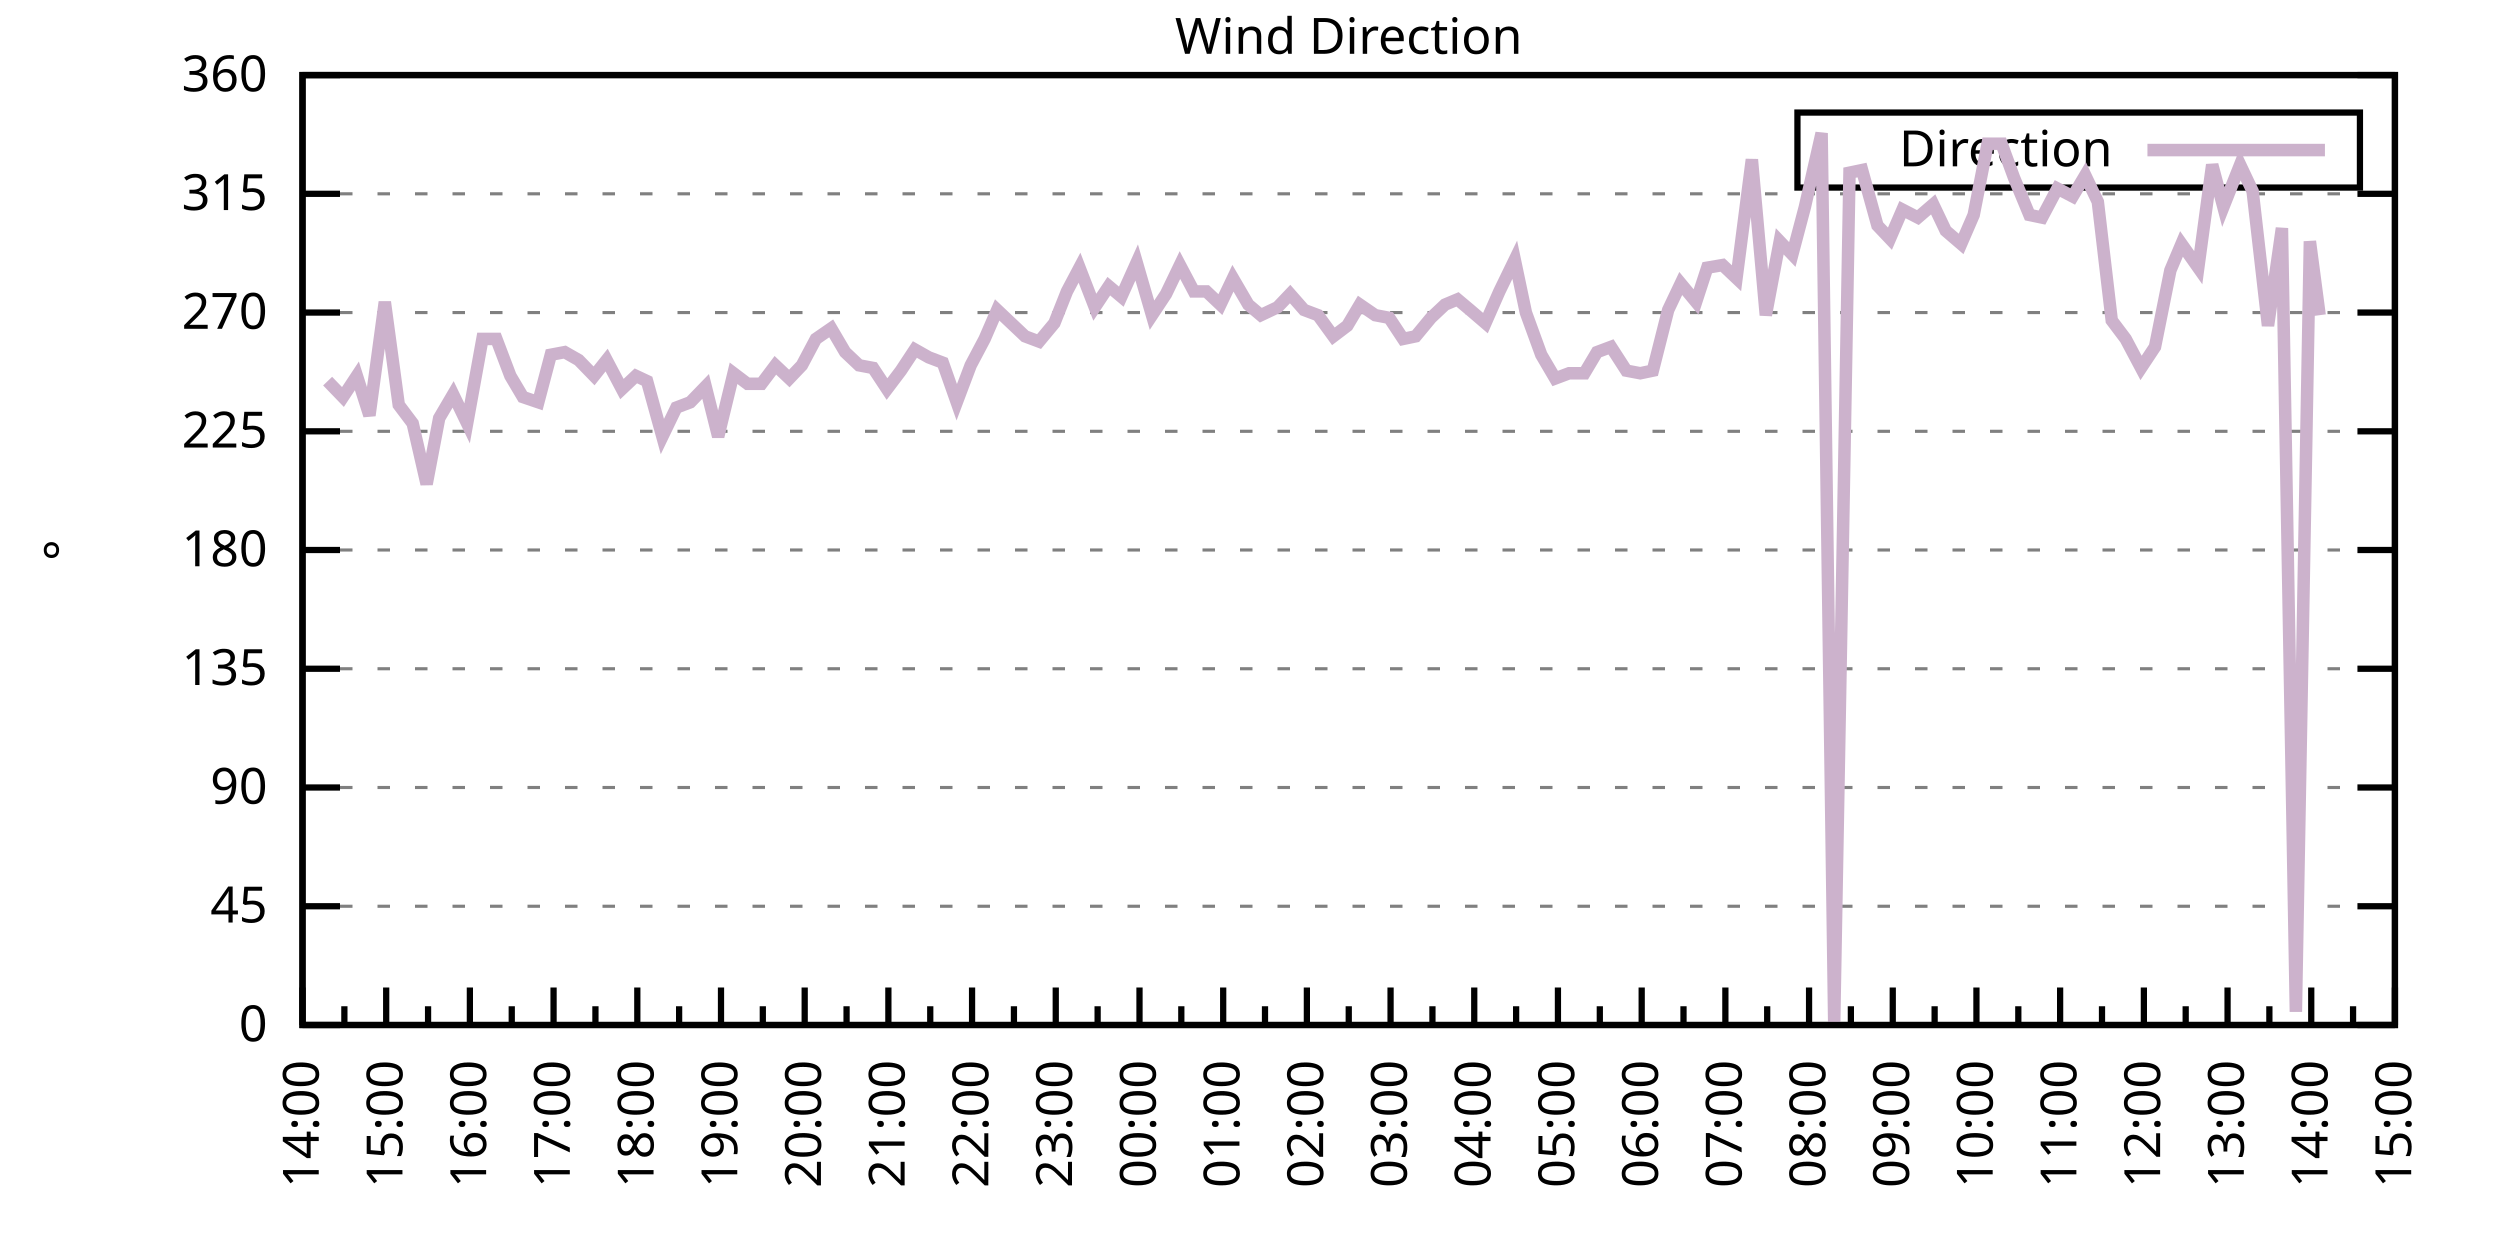
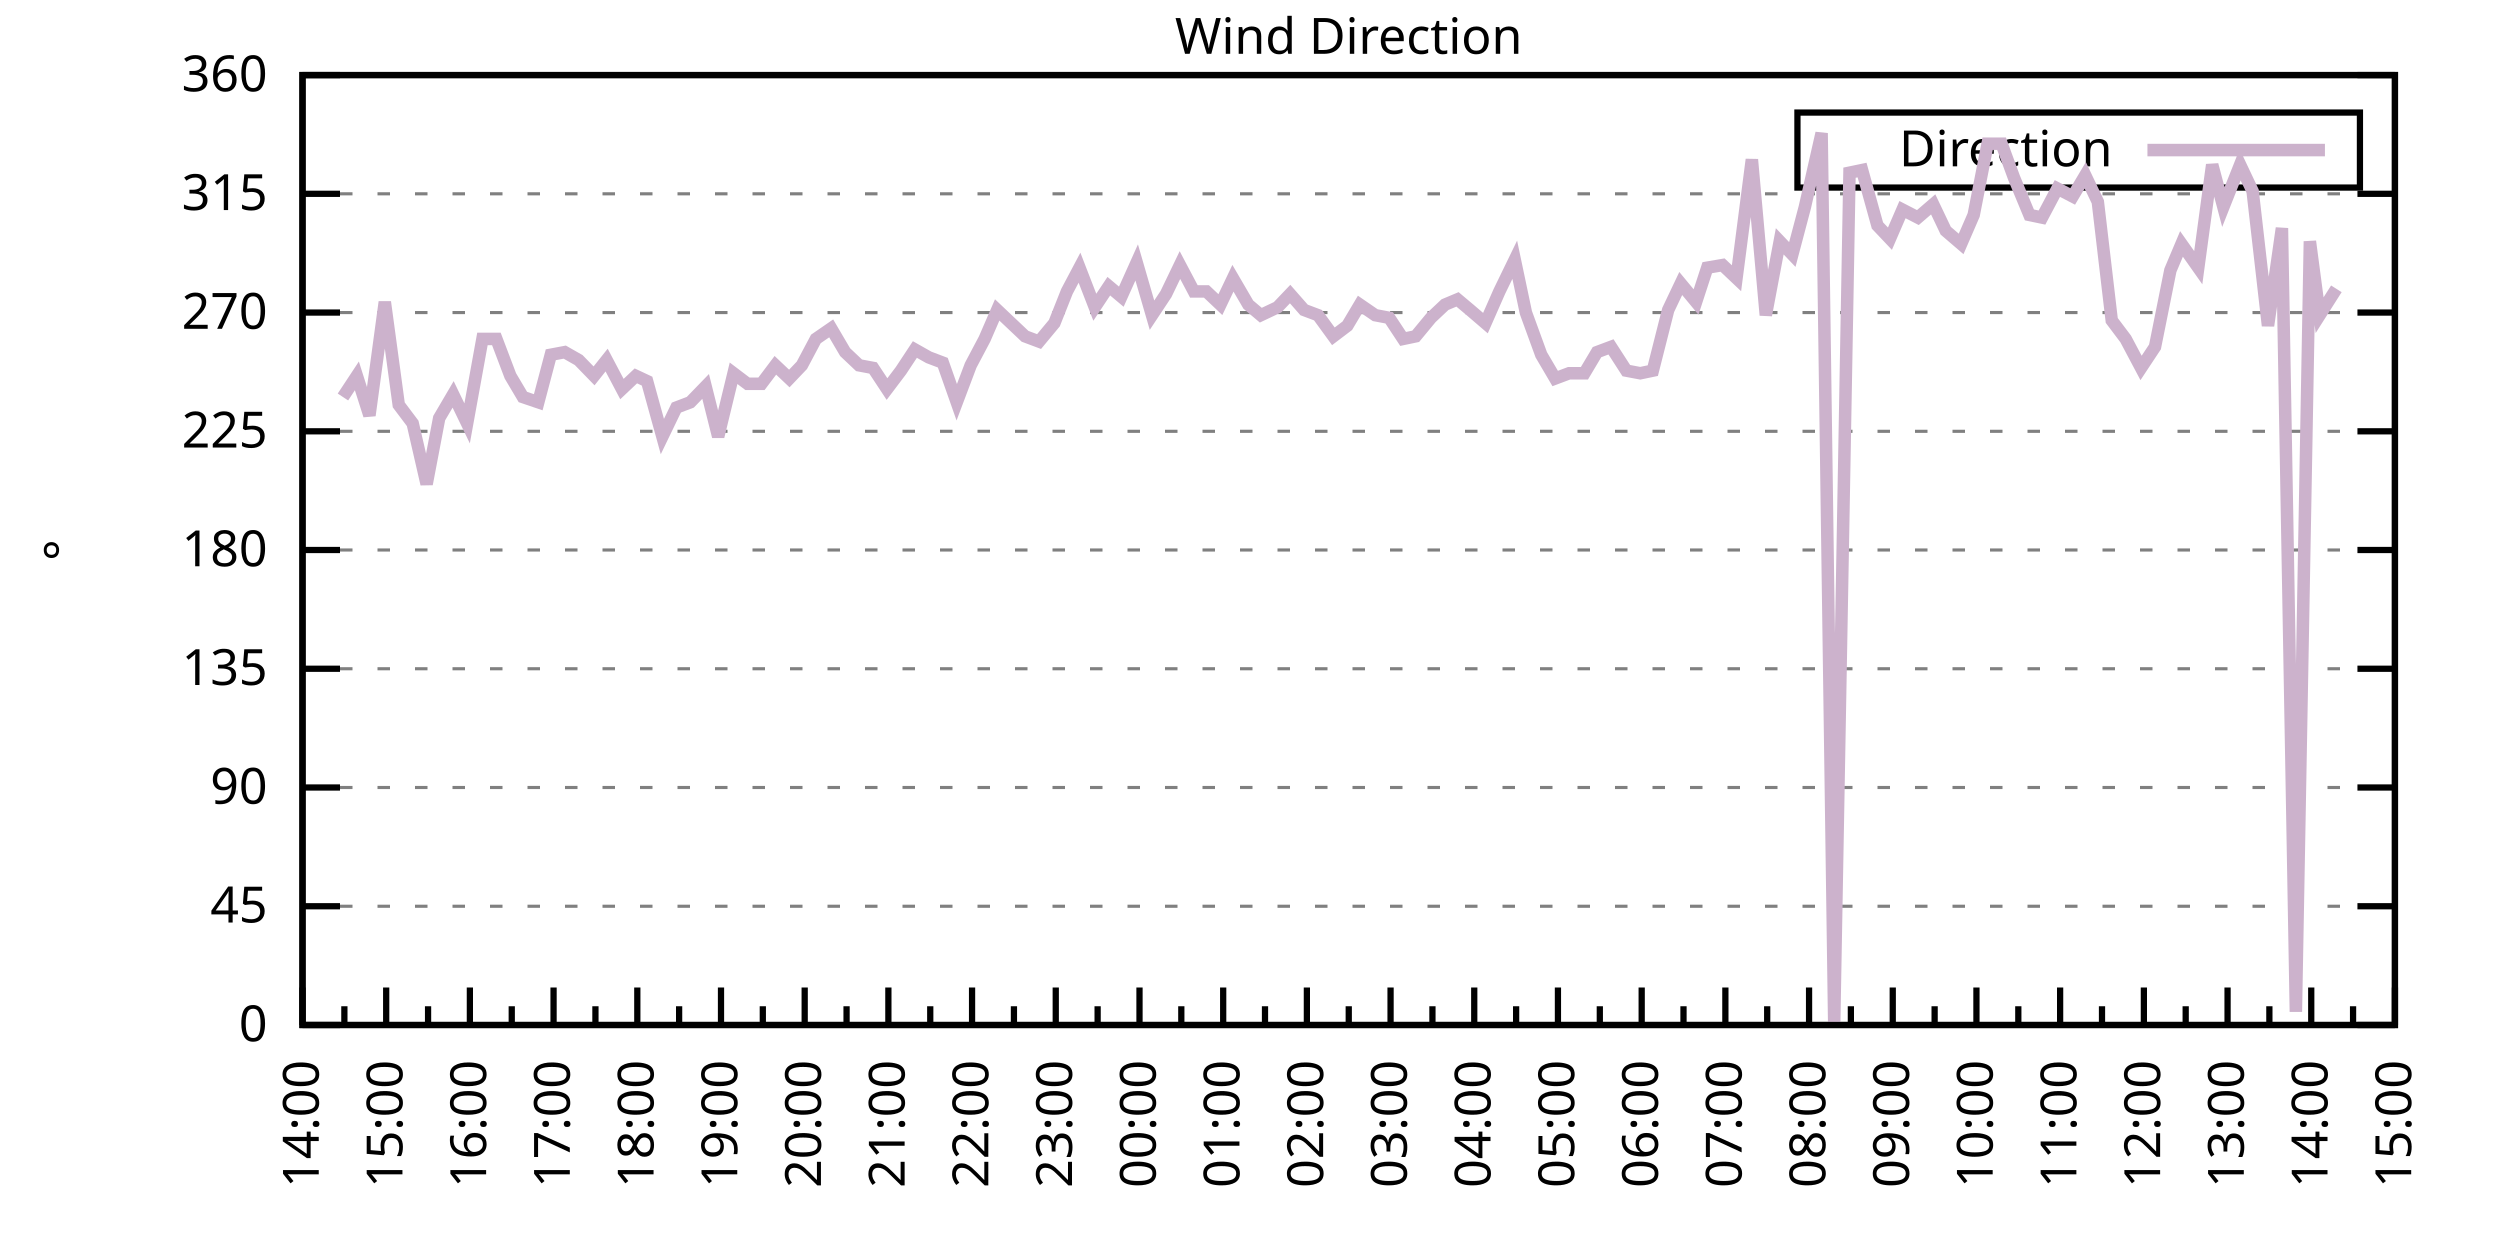
<svg xmlns="http://www.w3.org/2000/svg" xmlns:xlink="http://www.w3.org/1999/xlink" width="400" height="200" viewBox="0 0 400 200">
  <g id="gnuplot_canvas">
    <rect x="0" y="0" width="400" height="200" fill="none" />
    <defs>
      <circle id="gpDot" r="0.5" stroke-width="0.5" stroke="currentColor" />
      <path id="gpPt0" stroke-width="0.333" stroke="currentColor" d="M-1,0 h2 M0,-1 v2" />
      <path id="gpPt1" stroke-width="0.333" stroke="currentColor" d="M-1,-1 L1,1 M1,-1 L-1,1" />
      <path id="gpPt2" stroke-width="0.333" stroke="currentColor" d="M-1,0 L1,0 M0,-1 L0,1 M-1,-1 L1,1 M-1,1 L1,-1" />
      <rect id="gpPt3" stroke-width="0.333" stroke="currentColor" x="-1" y="-1" width="2" height="2" />
      <rect id="gpPt4" stroke-width="0.333" stroke="currentColor" fill="currentColor" x="-1" y="-1" width="2" height="2" />
      <circle id="gpPt5" stroke-width="0.333" stroke="currentColor" cx="0" cy="0" r="1" />
      <use xlink:href="#gpPt5" id="gpPt6" fill="currentColor" stroke="none" />
      <path id="gpPt7" stroke-width="0.333" stroke="currentColor" d="M0,-1.33 L-1.33,0.67 L1.33,0.67 z" />
      <use xlink:href="#gpPt7" id="gpPt8" fill="currentColor" stroke="none" />
      <use xlink:href="#gpPt7" id="gpPt9" stroke="currentColor" transform="rotate(180)" />
      <use xlink:href="#gpPt9" id="gpPt10" fill="currentColor" stroke="none" />
      <use xlink:href="#gpPt3" id="gpPt11" stroke="currentColor" transform="rotate(45)" />
      <use xlink:href="#gpPt11" id="gpPt12" fill="currentColor" stroke="none" />
      <path id="gpPt13" stroke-width="0.333" stroke="currentColor" d="M0,1.330 L1.265,0.411 L0.782,-1.067 L-0.782,-1.076 L-1.265,0.411 z" />
      <use xlink:href="#gpPt13" id="gpPt14" fill="currentColor" stroke="none" />
      <filter id="textbox" filterUnits="objectBoundingBox" x="0" y="0" height="1" width="1">
        <feFlood flood-color="white" flood-opacity="1" result="bgnd" />
        <feComposite in="SourceGraphic" in2="bgnd" operator="atop" />
      </filter>
      <filter id="greybox" filterUnits="objectBoundingBox" x="0" y="0" height="1" width="1">
        <feFlood flood-color="lightgrey" flood-opacity="1" result="grey" />
        <feComposite in="SourceGraphic" in2="grey" operator="atop" />
      </filter>
    </defs>
    <g fill="none" color="white" stroke="currentColor" stroke-width="1.00" stroke-linecap="butt" stroke-linejoin="miter">
</g>
    <g fill="none" color="black" stroke="currentColor" stroke-width="1.00" stroke-linecap="butt" stroke-linejoin="miter">
      <g stroke="none" shape-rendering="crispEdges">
        <polygon fill="rgb(255, 255, 255)" points="48.40,164.00 383.18,164.00 383.18,12.02 48.40,12.02 " />
      </g>
    </g>
    <g fill="none" color="black" stroke="currentColor" stroke-width="1.00" stroke-linecap="butt" stroke-linejoin="miter">
</g>
    <g fill="none" color="black" stroke="black" stroke-width="0.50" stroke-linecap="butt" stroke-linejoin="miter">
</g>
    <g fill="none" color="gray" stroke="currentColor" stroke-width="0.50" stroke-linecap="butt" stroke-linejoin="miter">
      <path stroke="gray" stroke-dasharray="2,4" class="gridline" d="M48.40,164.00 L383.19,164.00  " />
    </g>
    <g fill="none" color="gray" stroke="gray" stroke-width="1.00" stroke-linecap="butt" stroke-linejoin="miter">
</g>
    <g fill="none" color="black" stroke="currentColor" stroke-width="1.00" stroke-linecap="butt" stroke-linejoin="miter">
      <path stroke="black" d="M48.40,164.00 L54.40,164.00 M383.19,164.00 L377.19,164.00  " />
      <g transform="translate(42.80,166.60)" stroke="none" fill="black" font-family="Sans" font-size="8.00" text-anchor="end">
        <text>
          <tspan font-family="Sans"> 0</tspan>
        </text>
      </g>
    </g>
    <g fill="none" color="black" stroke="currentColor" stroke-width="1.00" stroke-linecap="butt" stroke-linejoin="miter">
</g>
    <g fill="none" color="black" stroke="black" stroke-width="0.50" stroke-linecap="butt" stroke-linejoin="miter">
</g>
    <g fill="none" color="gray" stroke="currentColor" stroke-width="0.50" stroke-linecap="butt" stroke-linejoin="miter">
      <path stroke="gray" stroke-dasharray="2,4" class="gridline" d="M48.40,145.00 L383.19,145.00  " />
    </g>
    <g fill="none" color="gray" stroke="gray" stroke-width="1.00" stroke-linecap="butt" stroke-linejoin="miter">
</g>
    <g fill="none" color="black" stroke="currentColor" stroke-width="1.00" stroke-linecap="butt" stroke-linejoin="miter">
      <path stroke="black" d="M48.40,145.00 L54.40,145.00 M383.19,145.00 L377.19,145.00  " />
      <g transform="translate(42.80,147.60)" stroke="none" fill="black" font-family="Sans" font-size="8.00" text-anchor="end">
        <text>
          <tspan font-family="Sans"> 45</tspan>
        </text>
      </g>
    </g>
    <g fill="none" color="black" stroke="currentColor" stroke-width="1.00" stroke-linecap="butt" stroke-linejoin="miter">
</g>
    <g fill="none" color="black" stroke="black" stroke-width="0.50" stroke-linecap="butt" stroke-linejoin="miter">
</g>
    <g fill="none" color="gray" stroke="currentColor" stroke-width="0.50" stroke-linecap="butt" stroke-linejoin="miter">
      <path stroke="gray" stroke-dasharray="2,4" class="gridline" d="M48.40,126.00 L383.19,126.00  " />
    </g>
    <g fill="none" color="gray" stroke="gray" stroke-width="1.00" stroke-linecap="butt" stroke-linejoin="miter">
</g>
    <g fill="none" color="black" stroke="currentColor" stroke-width="1.00" stroke-linecap="butt" stroke-linejoin="miter">
      <path stroke="black" d="M48.40,126.00 L54.40,126.00 M383.19,126.00 L377.19,126.00  " />
      <g transform="translate(42.80,128.60)" stroke="none" fill="black" font-family="Sans" font-size="8.00" text-anchor="end">
        <text>
          <tspan font-family="Sans"> 90</tspan>
        </text>
      </g>
    </g>
    <g fill="none" color="black" stroke="currentColor" stroke-width="1.00" stroke-linecap="butt" stroke-linejoin="miter">
</g>
    <g fill="none" color="black" stroke="black" stroke-width="0.50" stroke-linecap="butt" stroke-linejoin="miter">
</g>
    <g fill="none" color="gray" stroke="currentColor" stroke-width="0.50" stroke-linecap="butt" stroke-linejoin="miter">
      <path stroke="gray" stroke-dasharray="2,4" class="gridline" d="M48.40,107.00 L383.19,107.00  " />
    </g>
    <g fill="none" color="gray" stroke="gray" stroke-width="1.00" stroke-linecap="butt" stroke-linejoin="miter">
</g>
    <g fill="none" color="black" stroke="currentColor" stroke-width="1.00" stroke-linecap="butt" stroke-linejoin="miter">
      <path stroke="black" d="M48.40,107.00 L54.40,107.00 M383.19,107.00 L377.19,107.00  " />
      <g transform="translate(42.80,109.60)" stroke="none" fill="black" font-family="Sans" font-size="8.00" text-anchor="end">
        <text>
          <tspan font-family="Sans"> 135</tspan>
        </text>
      </g>
    </g>
    <g fill="none" color="black" stroke="currentColor" stroke-width="1.00" stroke-linecap="butt" stroke-linejoin="miter">
</g>
    <g fill="none" color="black" stroke="black" stroke-width="0.50" stroke-linecap="butt" stroke-linejoin="miter">
</g>
    <g fill="none" color="gray" stroke="currentColor" stroke-width="0.50" stroke-linecap="butt" stroke-linejoin="miter">
      <path stroke="gray" stroke-dasharray="2,4" class="gridline" d="M48.40,88.00 L383.19,88.00  " />
    </g>
    <g fill="none" color="gray" stroke="gray" stroke-width="1.00" stroke-linecap="butt" stroke-linejoin="miter">
</g>
    <g fill="none" color="black" stroke="currentColor" stroke-width="1.00" stroke-linecap="butt" stroke-linejoin="miter">
      <path stroke="black" d="M48.40,88.00 L54.40,88.00 M383.19,88.00 L377.19,88.00  " />
      <g transform="translate(42.80,90.60)" stroke="none" fill="black" font-family="Sans" font-size="8.00" text-anchor="end">
        <text>
          <tspan font-family="Sans"> 180</tspan>
        </text>
      </g>
    </g>
    <g fill="none" color="black" stroke="currentColor" stroke-width="1.00" stroke-linecap="butt" stroke-linejoin="miter">
</g>
    <g fill="none" color="black" stroke="black" stroke-width="0.50" stroke-linecap="butt" stroke-linejoin="miter">
</g>
    <g fill="none" color="gray" stroke="currentColor" stroke-width="0.50" stroke-linecap="butt" stroke-linejoin="miter">
      <path stroke="gray" stroke-dasharray="2,4" class="gridline" d="M48.40,69.01 L383.19,69.01  " />
    </g>
    <g fill="none" color="gray" stroke="gray" stroke-width="1.00" stroke-linecap="butt" stroke-linejoin="miter">
</g>
    <g fill="none" color="black" stroke="currentColor" stroke-width="1.00" stroke-linecap="butt" stroke-linejoin="miter">
      <path stroke="black" d="M48.40,69.01 L54.40,69.01 M383.19,69.01 L377.19,69.01  " />
      <g transform="translate(42.80,71.61)" stroke="none" fill="black" font-family="Sans" font-size="8.00" text-anchor="end">
        <text>
          <tspan font-family="Sans"> 225</tspan>
        </text>
      </g>
    </g>
    <g fill="none" color="black" stroke="currentColor" stroke-width="1.00" stroke-linecap="butt" stroke-linejoin="miter">
</g>
    <g fill="none" color="black" stroke="black" stroke-width="0.50" stroke-linecap="butt" stroke-linejoin="miter">
</g>
    <g fill="none" color="gray" stroke="currentColor" stroke-width="0.50" stroke-linecap="butt" stroke-linejoin="miter">
      <path stroke="gray" stroke-dasharray="2,4" class="gridline" d="M48.40,50.01 L383.19,50.01  " />
    </g>
    <g fill="none" color="gray" stroke="gray" stroke-width="1.00" stroke-linecap="butt" stroke-linejoin="miter">
</g>
    <g fill="none" color="black" stroke="currentColor" stroke-width="1.00" stroke-linecap="butt" stroke-linejoin="miter">
      <path stroke="black" d="M48.40,50.01 L54.40,50.01 M383.19,50.01 L377.19,50.01  " />
      <g transform="translate(42.80,52.61)" stroke="none" fill="black" font-family="Sans" font-size="8.00" text-anchor="end">
        <text>
          <tspan font-family="Sans"> 270</tspan>
        </text>
      </g>
    </g>
    <g fill="none" color="black" stroke="currentColor" stroke-width="1.00" stroke-linecap="butt" stroke-linejoin="miter">
</g>
    <g fill="none" color="black" stroke="black" stroke-width="0.50" stroke-linecap="butt" stroke-linejoin="miter">
</g>
    <g fill="none" color="gray" stroke="currentColor" stroke-width="0.50" stroke-linecap="butt" stroke-linejoin="miter">
      <path stroke="gray" stroke-dasharray="2,4" class="gridline" d="M48.40,31.01 L383.19,31.01  " />
    </g>
    <g fill="none" color="gray" stroke="gray" stroke-width="1.00" stroke-linecap="butt" stroke-linejoin="miter">
</g>
    <g fill="none" color="black" stroke="currentColor" stroke-width="1.00" stroke-linecap="butt" stroke-linejoin="miter">
      <path stroke="black" d="M48.40,31.01 L54.40,31.01 M383.19,31.01 L377.19,31.01  " />
      <g transform="translate(42.80,33.61)" stroke="none" fill="black" font-family="Sans" font-size="8.00" text-anchor="end">
        <text>
          <tspan font-family="Sans"> 315</tspan>
        </text>
      </g>
    </g>
    <g fill="none" color="black" stroke="currentColor" stroke-width="1.00" stroke-linecap="butt" stroke-linejoin="miter">
</g>
    <g fill="none" color="black" stroke="black" stroke-width="0.50" stroke-linecap="butt" stroke-linejoin="miter">
</g>
    <g fill="none" color="gray" stroke="currentColor" stroke-width="0.50" stroke-linecap="butt" stroke-linejoin="miter">
      <path stroke="gray" stroke-dasharray="2,4" class="gridline" d="M48.40,12.01 L383.19,12.01  " />
    </g>
    <g fill="none" color="gray" stroke="gray" stroke-width="1.00" stroke-linecap="butt" stroke-linejoin="miter">
</g>
    <g fill="none" color="black" stroke="currentColor" stroke-width="1.00" stroke-linecap="butt" stroke-linejoin="miter">
      <path stroke="black" d="M48.40,12.01 L54.40,12.01 M383.19,12.01 L377.19,12.01  " />
      <g transform="translate(42.80,14.61)" stroke="none" fill="black" font-family="Sans" font-size="8.00" text-anchor="end">
        <text>
          <tspan font-family="Sans"> 360</tspan>
        </text>
      </g>
    </g>
    <g fill="none" color="black" stroke="currentColor" stroke-width="1.00" stroke-linecap="butt" stroke-linejoin="miter">
      <path stroke="black" d="M48.40,164.00 L48.40,158.00  " />
      <g transform="translate(51.00,169.60) rotate(270)" stroke="none" fill="black" font-family="Sans" font-size="8.00" text-anchor="end">
        <text>
          <tspan font-family="Sans">14:00</tspan>
        </text>
      </g>
    </g>
    <g fill="none" color="black" stroke="currentColor" stroke-width="1.00" stroke-linecap="butt" stroke-linejoin="miter">
      <path stroke="black" d="M55.10,164.00 L55.10,161.00 M61.79,164.00 L61.79,158.00  " />
      <g transform="translate(64.39,169.60) rotate(270)" stroke="none" fill="black" font-family="Sans" font-size="8.00" text-anchor="end">
        <text>
          <tspan font-family="Sans">15:00</tspan>
        </text>
      </g>
    </g>
    <g fill="none" color="black" stroke="currentColor" stroke-width="1.00" stroke-linecap="butt" stroke-linejoin="miter">
      <path stroke="black" d="M68.49,164.00 L68.49,161.00 M75.18,164.00 L75.18,158.00  " />
      <g transform="translate(77.78,169.60) rotate(270)" stroke="none" fill="black" font-family="Sans" font-size="8.00" text-anchor="end">
        <text>
          <tspan font-family="Sans">16:00</tspan>
        </text>
      </g>
    </g>
    <g fill="none" color="black" stroke="currentColor" stroke-width="1.00" stroke-linecap="butt" stroke-linejoin="miter">
      <path stroke="black" d="M81.88,164.00 L81.88,161.00 M88.57,164.00 L88.57,158.00  " />
      <g transform="translate(91.17,169.60) rotate(270)" stroke="none" fill="black" font-family="Sans" font-size="8.00" text-anchor="end">
        <text>
          <tspan font-family="Sans">17:00</tspan>
        </text>
      </g>
    </g>
    <g fill="none" color="black" stroke="currentColor" stroke-width="1.00" stroke-linecap="butt" stroke-linejoin="miter">
      <path stroke="black" d="M95.27,164.00 L95.27,161.00 M101.97,164.00 L101.97,158.00  " />
      <g transform="translate(104.57,169.60) rotate(270)" stroke="none" fill="black" font-family="Sans" font-size="8.00" text-anchor="end">
        <text>
          <tspan font-family="Sans">18:00</tspan>
        </text>
      </g>
    </g>
    <g fill="none" color="black" stroke="currentColor" stroke-width="1.00" stroke-linecap="butt" stroke-linejoin="miter">
      <path stroke="black" d="M108.66,164.00 L108.66,161.00 M115.36,164.00 L115.36,158.00  " />
      <g transform="translate(117.96,169.60) rotate(270)" stroke="none" fill="black" font-family="Sans" font-size="8.00" text-anchor="end">
        <text>
          <tspan font-family="Sans">19:00</tspan>
        </text>
      </g>
    </g>
    <g fill="none" color="black" stroke="currentColor" stroke-width="1.00" stroke-linecap="butt" stroke-linejoin="miter">
      <path stroke="black" d="M122.05,164.00 L122.05,161.00 M128.75,164.00 L128.75,158.00  " />
      <g transform="translate(131.35,169.60) rotate(270)" stroke="none" fill="black" font-family="Sans" font-size="8.00" text-anchor="end">
        <text>
          <tspan font-family="Sans">20:00</tspan>
        </text>
      </g>
    </g>
    <g fill="none" color="black" stroke="currentColor" stroke-width="1.00" stroke-linecap="butt" stroke-linejoin="miter">
      <path stroke="black" d="M135.45,164.00 L135.45,161.00 M142.14,164.00 L142.14,158.00  " />
      <g transform="translate(144.74,169.60) rotate(270)" stroke="none" fill="black" font-family="Sans" font-size="8.00" text-anchor="end">
        <text>
          <tspan font-family="Sans">21:00</tspan>
        </text>
      </g>
    </g>
    <g fill="none" color="black" stroke="currentColor" stroke-width="1.00" stroke-linecap="butt" stroke-linejoin="miter">
      <path stroke="black" d="M148.84,164.00 L148.84,161.00 M155.53,164.00 L155.53,158.00  " />
      <g transform="translate(158.13,169.60) rotate(270)" stroke="none" fill="black" font-family="Sans" font-size="8.00" text-anchor="end">
        <text>
          <tspan font-family="Sans">22:00</tspan>
        </text>
      </g>
    </g>
    <g fill="none" color="black" stroke="currentColor" stroke-width="1.00" stroke-linecap="butt" stroke-linejoin="miter">
      <path stroke="black" d="M162.23,164.00 L162.23,161.00 M168.92,164.00 L168.92,158.00  " />
      <g transform="translate(171.52,169.60) rotate(270)" stroke="none" fill="black" font-family="Sans" font-size="8.00" text-anchor="end">
        <text>
          <tspan font-family="Sans">23:00</tspan>
        </text>
      </g>
    </g>
    <g fill="none" color="black" stroke="currentColor" stroke-width="1.00" stroke-linecap="butt" stroke-linejoin="miter">
      <path stroke="black" d="M175.62,164.00 L175.62,161.00 M182.32,164.00 L182.32,158.00  " />
      <g transform="translate(184.92,169.60) rotate(270)" stroke="none" fill="black" font-family="Sans" font-size="8.00" text-anchor="end">
        <text>
          <tspan font-family="Sans">00:00</tspan>
        </text>
      </g>
    </g>
    <g fill="none" color="black" stroke="currentColor" stroke-width="1.00" stroke-linecap="butt" stroke-linejoin="miter">
      <path stroke="black" d="M189.01,164.00 L189.01,161.00 M195.71,164.00 L195.71,158.00  " />
      <g transform="translate(198.31,169.60) rotate(270)" stroke="none" fill="black" font-family="Sans" font-size="8.00" text-anchor="end">
        <text>
          <tspan font-family="Sans">01:00</tspan>
        </text>
      </g>
    </g>
    <g fill="none" color="black" stroke="currentColor" stroke-width="1.00" stroke-linecap="butt" stroke-linejoin="miter">
      <path stroke="black" d="M202.40,164.00 L202.40,161.00 M209.10,164.00 L209.10,158.00  " />
      <g transform="translate(211.70,169.60) rotate(270)" stroke="none" fill="black" font-family="Sans" font-size="8.00" text-anchor="end">
        <text>
          <tspan font-family="Sans">02:00</tspan>
        </text>
      </g>
    </g>
    <g fill="none" color="black" stroke="currentColor" stroke-width="1.00" stroke-linecap="butt" stroke-linejoin="miter">
      <path stroke="black" d="M215.80,164.00 L215.80,161.00 M222.49,164.00 L222.49,158.00  " />
      <g transform="translate(225.09,169.60) rotate(270)" stroke="none" fill="black" font-family="Sans" font-size="8.00" text-anchor="end">
        <text>
          <tspan font-family="Sans">03:00</tspan>
        </text>
      </g>
    </g>
    <g fill="none" color="black" stroke="currentColor" stroke-width="1.00" stroke-linecap="butt" stroke-linejoin="miter">
      <path stroke="black" d="M229.19,164.00 L229.19,161.00 M235.88,164.00 L235.88,158.00  " />
      <g transform="translate(238.48,169.60) rotate(270)" stroke="none" fill="black" font-family="Sans" font-size="8.00" text-anchor="end">
        <text>
          <tspan font-family="Sans">04:00</tspan>
        </text>
      </g>
    </g>
    <g fill="none" color="black" stroke="currentColor" stroke-width="1.00" stroke-linecap="butt" stroke-linejoin="miter">
      <path stroke="black" d="M242.58,164.00 L242.58,161.00 M249.27,164.00 L249.27,158.00  " />
      <g transform="translate(251.87,169.60) rotate(270)" stroke="none" fill="black" font-family="Sans" font-size="8.00" text-anchor="end">
        <text>
          <tspan font-family="Sans">05:00</tspan>
        </text>
      </g>
    </g>
    <g fill="none" color="black" stroke="currentColor" stroke-width="1.00" stroke-linecap="butt" stroke-linejoin="miter">
      <path stroke="black" d="M255.97,164.00 L255.97,161.00 M262.67,164.00 L262.67,158.00  " />
      <g transform="translate(265.27,169.60) rotate(270)" stroke="none" fill="black" font-family="Sans" font-size="8.00" text-anchor="end">
        <text>
          <tspan font-family="Sans">06:00</tspan>
        </text>
      </g>
    </g>
    <g fill="none" color="black" stroke="currentColor" stroke-width="1.00" stroke-linecap="butt" stroke-linejoin="miter">
      <path stroke="black" d="M269.36,164.00 L269.36,161.00 M276.06,164.00 L276.06,158.00  " />
      <g transform="translate(278.66,169.60) rotate(270)" stroke="none" fill="black" font-family="Sans" font-size="8.00" text-anchor="end">
        <text>
          <tspan font-family="Sans">07:00</tspan>
        </text>
      </g>
    </g>
    <g fill="none" color="black" stroke="currentColor" stroke-width="1.00" stroke-linecap="butt" stroke-linejoin="miter">
      <path stroke="black" d="M282.75,164.00 L282.75,161.00 M289.45,164.00 L289.45,158.00  " />
      <g transform="translate(292.05,169.60) rotate(270)" stroke="none" fill="black" font-family="Sans" font-size="8.00" text-anchor="end">
        <text>
          <tspan font-family="Sans">08:00</tspan>
        </text>
      </g>
    </g>
    <g fill="none" color="black" stroke="currentColor" stroke-width="1.00" stroke-linecap="butt" stroke-linejoin="miter">
      <path stroke="black" d="M296.14,164.00 L296.14,161.00 M302.84,164.00 L302.84,158.00  " />
      <g transform="translate(305.44,169.60) rotate(270)" stroke="none" fill="black" font-family="Sans" font-size="8.00" text-anchor="end">
        <text>
          <tspan font-family="Sans">09:00</tspan>
        </text>
      </g>
    </g>
    <g fill="none" color="black" stroke="currentColor" stroke-width="1.00" stroke-linecap="butt" stroke-linejoin="miter">
      <path stroke="black" d="M309.54,164.00 L309.54,161.00 M316.23,164.00 L316.23,158.00  " />
      <g transform="translate(318.83,169.60) rotate(270)" stroke="none" fill="black" font-family="Sans" font-size="8.00" text-anchor="end">
        <text>
          <tspan font-family="Sans">10:00</tspan>
        </text>
      </g>
    </g>
    <g fill="none" color="black" stroke="currentColor" stroke-width="1.00" stroke-linecap="butt" stroke-linejoin="miter">
      <path stroke="black" d="M322.93,164.00 L322.93,161.00 M329.62,164.00 L329.62,158.00  " />
      <g transform="translate(332.22,169.60) rotate(270)" stroke="none" fill="black" font-family="Sans" font-size="8.00" text-anchor="end">
        <text>
          <tspan font-family="Sans">11:00</tspan>
        </text>
      </g>
    </g>
    <g fill="none" color="black" stroke="currentColor" stroke-width="1.00" stroke-linecap="butt" stroke-linejoin="miter">
      <path stroke="black" d="M336.32,164.00 L336.32,161.00 M343.02,164.00 L343.02,158.00  " />
      <g transform="translate(345.62,169.60) rotate(270)" stroke="none" fill="black" font-family="Sans" font-size="8.00" text-anchor="end">
        <text>
          <tspan font-family="Sans">12:00</tspan>
        </text>
      </g>
    </g>
    <g fill="none" color="black" stroke="currentColor" stroke-width="1.00" stroke-linecap="butt" stroke-linejoin="miter">
      <path stroke="black" d="M349.71,164.00 L349.71,161.00 M356.41,164.00 L356.41,158.00  " />
      <g transform="translate(359.01,169.60) rotate(270)" stroke="none" fill="black" font-family="Sans" font-size="8.00" text-anchor="end">
        <text>
          <tspan font-family="Sans">13:00</tspan>
        </text>
      </g>
    </g>
    <g fill="none" color="black" stroke="currentColor" stroke-width="1.00" stroke-linecap="butt" stroke-linejoin="miter">
      <path stroke="black" d="M363.10,164.00 L363.10,161.00 M369.80,164.00 L369.80,158.00  " />
      <g transform="translate(372.40,169.60) rotate(270)" stroke="none" fill="black" font-family="Sans" font-size="8.00" text-anchor="end">
        <text>
          <tspan font-family="Sans">14:00</tspan>
        </text>
      </g>
    </g>
    <g fill="none" color="black" stroke="currentColor" stroke-width="1.00" stroke-linecap="butt" stroke-linejoin="miter">
      <path stroke="black" d="M376.49,164.00 L376.49,161.00 M383.19,164.00 L383.19,158.00  " />
      <g transform="translate(385.79,169.60) rotate(270)" stroke="none" fill="black" font-family="Sans" font-size="8.00" text-anchor="end">
        <text>
          <tspan font-family="Sans">15:00</tspan>
        </text>
      </g>
    </g>
    <g fill="none" color="black" stroke="currentColor" stroke-width="1.00" stroke-linecap="butt" stroke-linejoin="miter">
</g>
    <g fill="none" color="black" stroke="currentColor" stroke-width="1.00" stroke-linecap="butt" stroke-linejoin="miter">
      <path stroke="black" d="M48.40,12.01 L48.40,164.00 L383.19,164.00 L383.19,12.01 L48.40,12.01 Z  " />
    </g>
    <g fill="none" color="black" stroke="currentColor" stroke-width="1.00" stroke-linecap="butt" stroke-linejoin="miter">
      <g transform="translate(12.80,88.01) rotate(270)" stroke="none" fill="black" font-family="Sans" font-size="8.00" text-anchor="middle">
        <text>
          <tspan font-family="Sans">°</tspan>
        </text>
      </g>
    </g>
    <g fill="none" color="black" stroke="currentColor" stroke-width="1.00" stroke-linecap="butt" stroke-linejoin="miter">
</g>
    <g fill="none" color="black" stroke="currentColor" stroke-width="1.00" stroke-linecap="butt" stroke-linejoin="miter">
      <path stroke="black" d="M287.59,30.01 L287.59,18.01 L377.59,18.01 L377.59,30.01 L287.59,30.01 Z  " />
    </g>
    <g id="Wind_direction_plot_1">
      <g fill="none" color="white" stroke="black" stroke-width="2.00" stroke-linecap="butt" stroke-linejoin="miter">
</g>
      <g fill="none" color="black" stroke="currentColor" stroke-width="2.00" stroke-linecap="butt" stroke-linejoin="miter">
        <g transform="translate(337.99,26.61)" stroke="none" fill="black" font-family="Sans" font-size="8.00" text-anchor="end">
          <text>
            <tspan font-family="Sans">Direction</tspan>
          </text>
        </g>
      </g>
      <g fill="none" color="black" stroke="currentColor" stroke-width="2.00" stroke-linecap="butt" stroke-linejoin="miter">
-         <path stroke="rgb(204, 178, 204)" d="M343.59,24.01 L371.99,24.01 M52.42,60.98 L54.87,63.52 L57.10,60.14 L59.11,66.47 L61.57,48.32 L63.80,64.78   L66.03,67.74 L68.26,77.45 L70.27,66.90 L72.50,63.10 L74.74,67.74 L77.19,54.23 L79.42,54.23 L81.66,60.14   L83.66,63.52 L86.12,64.36 L88.13,56.76 L90.36,56.34 L92.59,57.61 L95.05,60.14 L97.06,57.61 L99.51,62.25   L101.74,60.14 L103.53,60.98 L105.98,69.85 L108.22,65.21 L110.45,64.36 L112.90,61.83 L114.91,69.85 L117.37,59.72   L119.60,61.41 L121.83,61.41 L124.06,58.45 L126.29,60.56 L128.30,58.45 L130.54,54.23 L132.99,52.54 L135.22,56.34   L137.45,58.45 L139.69,58.87 L141.92,62.25 L144.15,59.30 L146.38,55.92 L148.61,57.18 L150.85,58.03 L153.08,64.36   L155.31,58.45 L157.54,54.23 L159.55,49.59 L161.78,51.70 L164.01,53.81 L166.25,54.65 L168.70,51.70 L170.71,46.63   L172.72,42.83 L175.17,49.16 L177.41,45.79 L179.41,47.47 L181.87,41.99 L184.32,50.43 L186.56,47.05 L188.79,42.41   L191.02,46.63 L193.03,46.63 L195.26,48.74 L197.27,44.52 L199.73,48.74 L201.73,50.43 L204.41,49.16 L206.42,47.05   L208.65,49.59 L210.88,50.43 L213.34,53.81 L215.57,52.12 L217.58,48.74 L220.04,50.43 L222.27,50.85 L224.50,54.23   L226.51,53.81 L228.96,50.85 L231.20,48.74 L233.20,47.90 L235.21,49.59 L237.67,51.70 L239.90,46.63 L242.36,41.56   L244.14,50.01 L246.60,56.76 L248.83,60.56 L251.06,59.72 L253.51,59.72 L255.52,56.34 L257.76,55.50 L260.21,59.30   L262.44,59.72 L264.45,59.30 L266.91,49.59 L268.92,45.36 L271.37,48.32 L273.16,42.83 L275.61,42.41 L277.84,44.52   L280.30,25.52 L282.53,50.43 L284.76,38.61 L286.77,40.72 L288.78,33.12 L291.46,21.30 L293.47,163.58 L295.92,27.63   L297.93,27.21 L300.39,36.08 L302.39,38.19 L304.40,33.54 L306.86,34.81 L309.31,32.70 L311.32,36.92 L313.78,39.03   L315.79,34.39 L318.02,22.99 L320.25,22.99 L322.26,28.48 L324.71,34.39 L326.72,34.81 L329.18,30.16 L331.63,31.43   L333.64,28.05 L335.65,32.28 L337.88,51.27 L340.11,54.23 L342.57,58.87 L344.80,55.50 L347.26,43.25 L349.04,39.03   L351.72,42.83 L353.95,26.36 L355.74,33.12 L358.42,26.36 L360.42,30.59 L362.88,52.12 L365.11,36.50 L367.34,161.89   L369.58,38.61 L371.14,50.43  " />
+         <path stroke="rgb(204, 178, 204)" d="M343.59,24.01 L371.99,24.01 M54.87,63.52 L57.10,60.14 L59.11,66.47 L61.57,48.32 L63.80,64.78 L66.03,67.74   L68.26,77.45 L70.27,66.90 L72.50,63.10 L74.74,67.74 L77.19,54.23 L79.42,54.23 L81.66,60.14 L83.66,63.52   L86.12,64.36 L88.13,56.76 L90.36,56.34 L92.59,57.61 L95.05,60.14 L97.06,57.61 L99.51,62.25 L101.74,60.14   L103.53,60.98 L105.98,69.85 L108.22,65.21 L110.45,64.36 L112.90,61.83 L114.91,69.85 L117.37,59.72 L119.60,61.41   L121.83,61.41 L124.06,58.45 L126.29,60.56 L128.30,58.45 L130.54,54.23 L132.99,52.54 L135.22,56.34 L137.45,58.45   L139.69,58.87 L141.92,62.25 L144.15,59.30 L146.38,55.92 L148.61,57.18 L150.85,58.03 L153.08,64.36 L155.31,58.45   L157.54,54.23 L159.55,49.59 L161.78,51.70 L164.01,53.81 L166.25,54.65 L168.70,51.70 L170.71,46.63 L172.72,42.83   L175.17,49.16 L177.41,45.79 L179.41,47.47 L181.87,41.99 L184.32,50.43 L186.56,47.05 L188.79,42.41 L191.02,46.63   L193.03,46.63 L195.26,48.74 L197.27,44.52 L199.73,48.74 L201.73,50.43 L204.41,49.16 L206.42,47.05 L208.65,49.59   L210.88,50.43 L213.34,53.81 L215.57,52.12 L217.58,48.74 L220.04,50.43 L222.27,50.85 L224.50,54.23 L226.51,53.81   L228.96,50.85 L231.20,48.74 L233.20,47.90 L235.21,49.59 L237.67,51.70 L239.90,46.63 L242.36,41.56 L244.14,50.01   L246.60,56.76 L248.83,60.56 L251.06,59.72 L253.51,59.72 L255.52,56.34 L257.76,55.50 L260.21,59.30 L262.44,59.72   L264.45,59.30 L266.91,49.59 L268.92,45.36 L271.37,48.32 L273.16,42.83 L275.61,42.41 L277.84,44.52 L280.30,25.52   L282.53,50.43 L284.76,38.61 L286.77,40.72 L288.78,33.12 L291.46,21.30 L293.47,163.58 L295.92,27.63 L297.93,27.21   L300.39,36.08 L302.39,38.19 L304.40,33.54 L306.86,34.81 L309.31,32.70 L311.32,36.92 L313.78,39.03 L315.79,34.39   L318.02,22.99 L320.25,22.99 L322.26,28.48 L324.71,34.39 L326.72,34.81 L329.18,30.16 L331.63,31.43 L333.64,28.05   L335.65,32.28 L337.88,51.27 L340.11,54.23 L342.57,58.87 L344.80,55.50 L347.26,43.25 L349.04,39.03 L351.72,42.83   L353.95,26.36 L355.74,33.12 L358.42,26.36 L360.42,30.59 L362.88,52.12 L365.11,36.50 L367.34,161.89 L369.58,38.61   L371.14,50.43 L373.82,46.21  " />
      </g>
    </g>
    <g fill="none" color="black" stroke="currentColor" stroke-width="2.00" stroke-linecap="butt" stroke-linejoin="miter">
</g>
    <g fill="none" color="black" stroke="black" stroke-width="1.00" stroke-linecap="butt" stroke-linejoin="miter">
</g>
    <g fill="none" color="black" stroke="currentColor" stroke-width="1.00" stroke-linecap="butt" stroke-linejoin="miter">
      <path stroke="black" d="M48.40,12.01 L48.40,164.00 L383.19,164.00 L383.19,12.01 L48.40,12.01 Z  " />
    </g>
    <g fill="none" color="black" stroke="currentColor" stroke-width="1.00" stroke-linecap="butt" stroke-linejoin="miter">
      <g transform="translate(215.79,8.61)" stroke="none" fill="black" font-family="Sans" font-size="8.00" text-anchor="middle">
        <text>
          <tspan font-family="Sans">Wind Direction</tspan>
        </text>
      </g>
    </g>
    <g fill="none" color="black" stroke="currentColor" stroke-width="1.00" stroke-linecap="butt" stroke-linejoin="miter">
</g>
  </g>
</svg>
